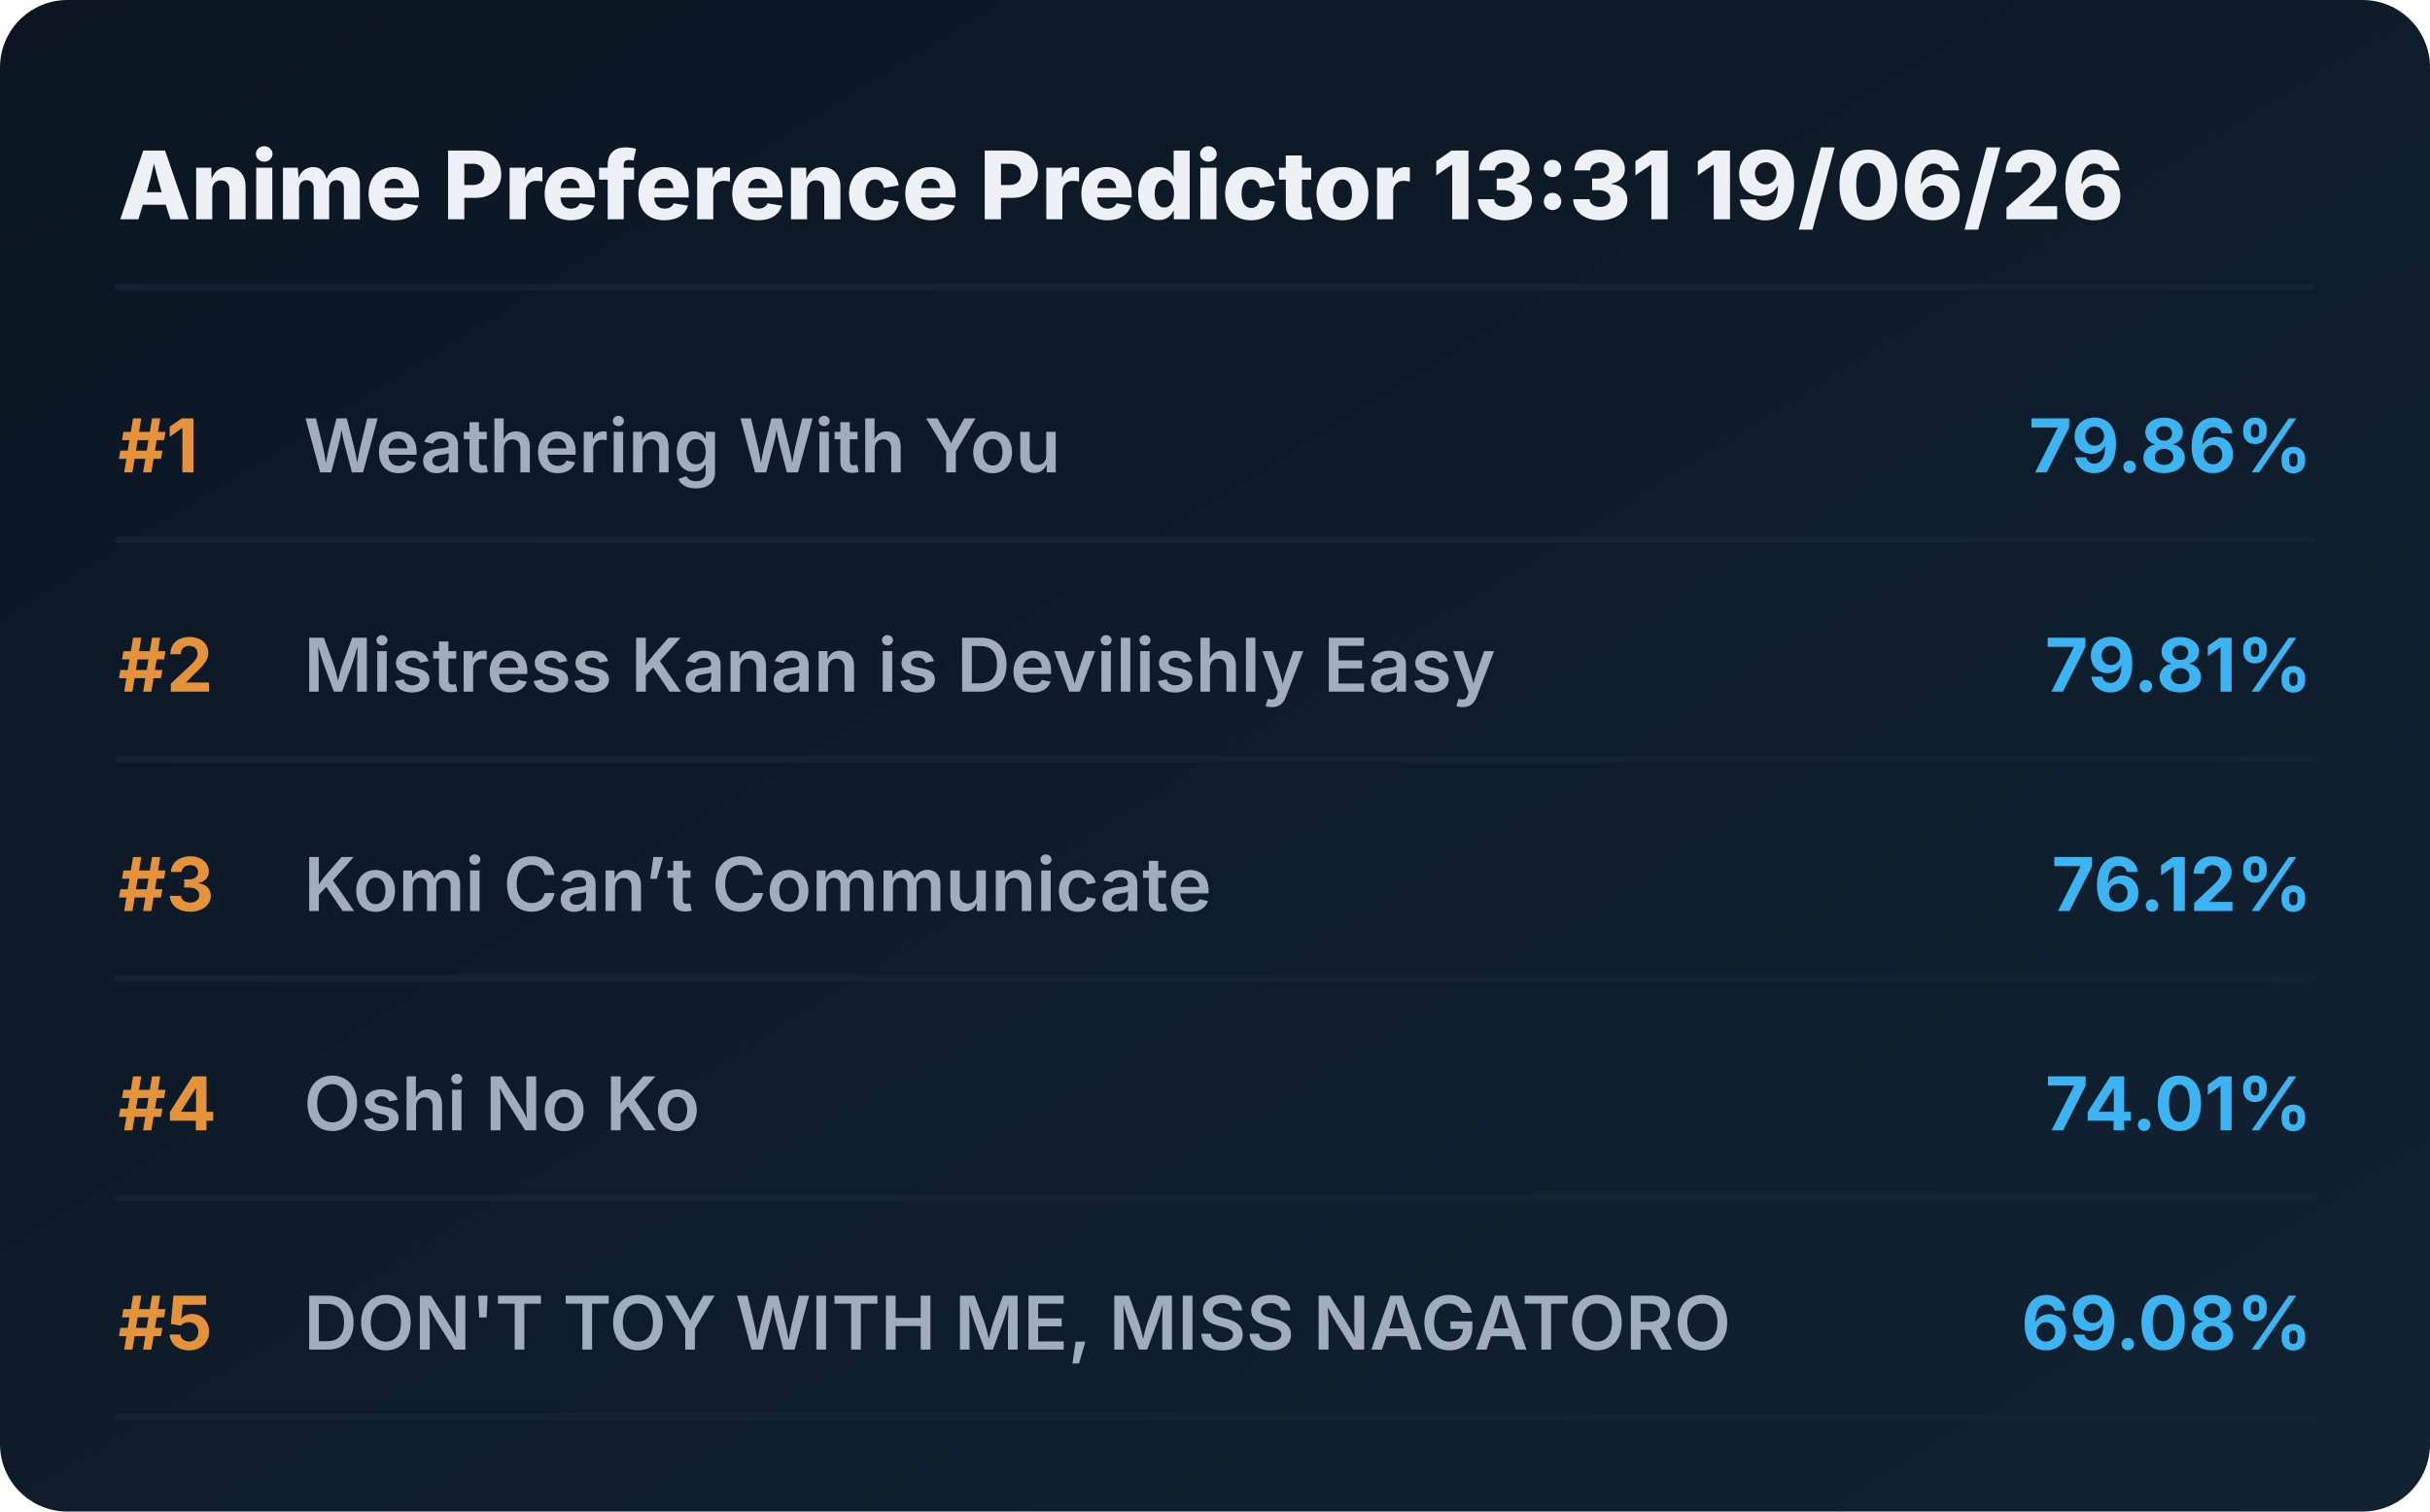
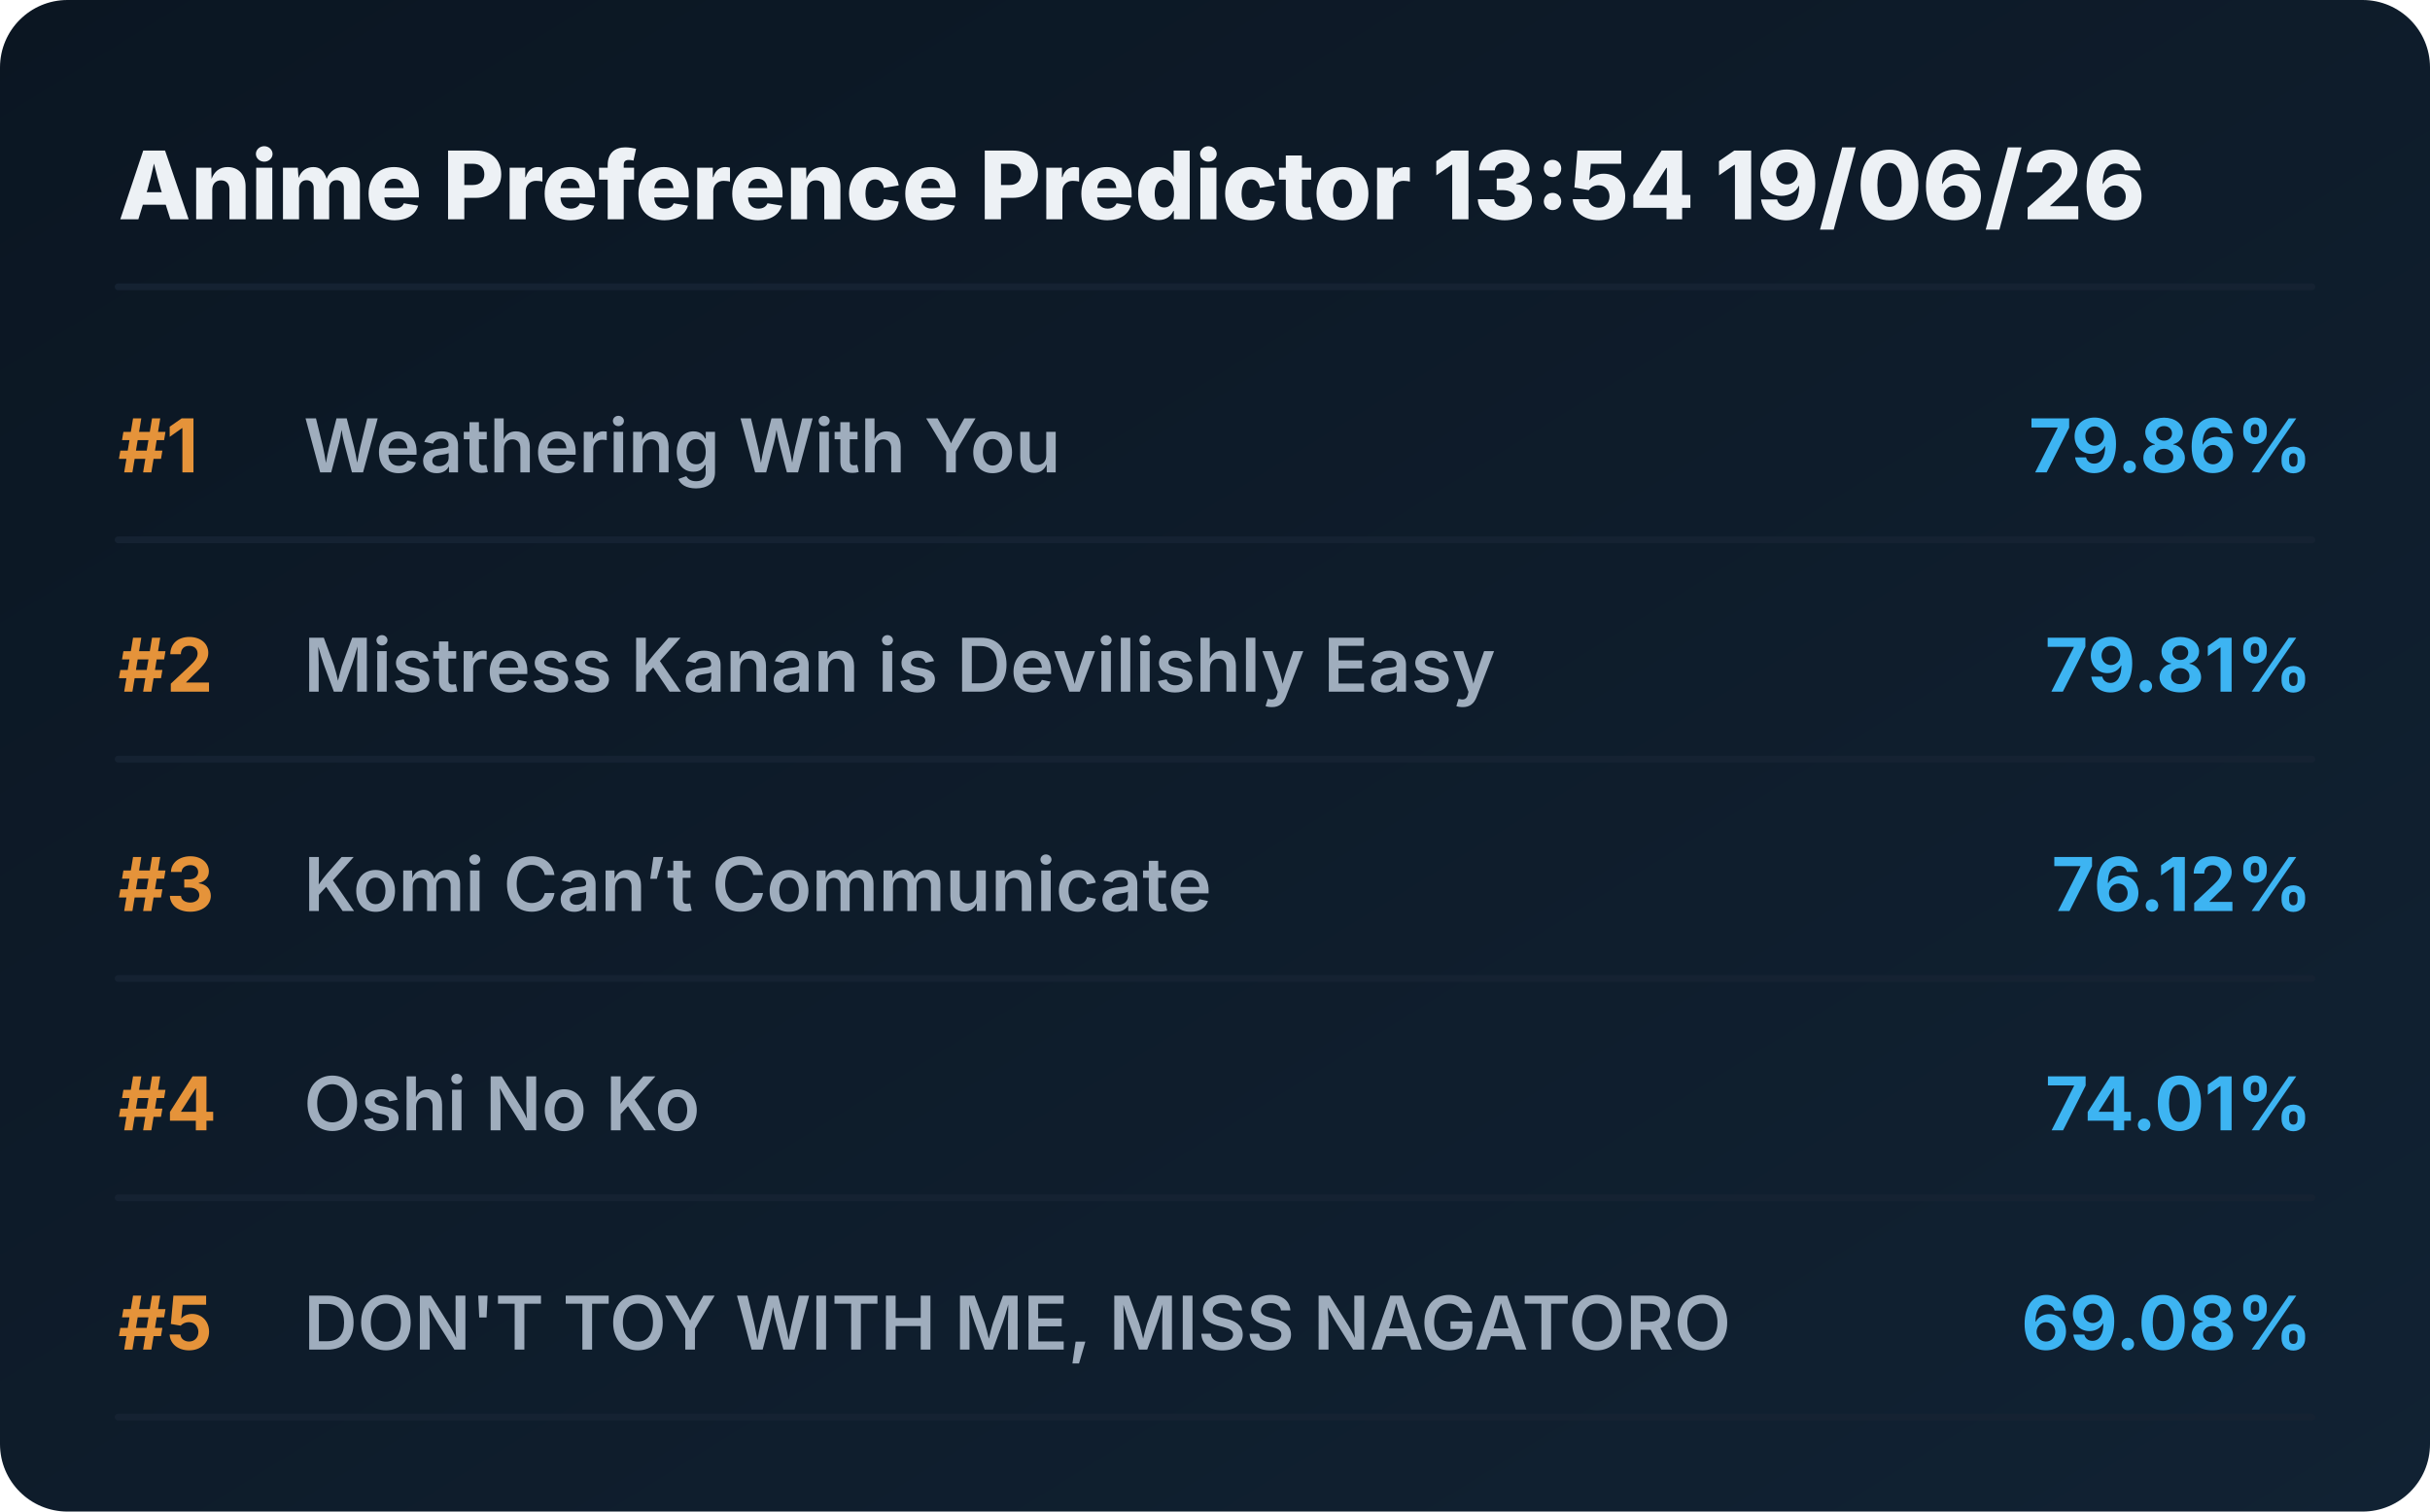
<svg xmlns="http://www.w3.org/2000/svg" viewBox="0 0 720 448" preserveAspectRatio="xMidYMid meet" style="width: 100%; height: auto; max-width: 720px;">
  <defs>
    <linearGradient id="boxGrad" x1="0%" y1="0%" x2="100%" y2="100%">
      <stop offset="0%" stop-color="#0b1622" />
      <stop offset="100%" stop-color="#112233" />
    </linearGradient>
    <clipPath id="titleClip">
      <rect x="90" y="0" width="510" height="100%" />
    </clipPath>
  </defs>
  <style>
    .bg { fill: url(#boxGrad); rx: 20px; }
    .header { font-family: 'Overpass', 'Inter', system-ui, sans-serif; font-weight: 800; font-size: 28px; fill: #edf1f5; }
    .rank { font-family: 'Overpass', 'Inter', system-ui, sans-serif; font-weight: 700; font-size: 22px; fill: #e5933a; }
    .title { font-family: 'Overpass', 'Inter', system-ui, sans-serif; font-weight: 600; font-size: 22px; fill: #9fadbd; }
    .score { font-family: 'Overpass', 'Inter', system-ui, sans-serif; font-weight: 700; font-size: 22px; fill: #3db4f2; }
    .line { stroke: #152232; stroke-width: 2; stroke-linecap: round; }
  </style>
  <rect class="bg" width="720" height="448" />
-   <text x="35" y="65" class="header">Anime Preference Predictor 13:31 19/06/26</text>
+   <text x="35" y="65" class="header">Anime Preference Predictor 13:54 19/06/26</text>
  <line x1="35" y1="85" x2="685" y2="85" class="line" />
  <g transform="translate(0, 0)">
    <text x="35" y="140" class="rank">#1</text>
    <text x="90" y="140" class="title">Weathering With You</text>
    <text x="685" y="140" class="score" text-anchor="end">79.86%</text>
    <line x1="35" y1="160" x2="685" y2="160" class="line" />
  </g>
  <g transform="translate(0, 65)">
    <text x="35" y="140" class="rank">#2</text>
    <text x="90" y="140" class="title">Mistress Kanan is Devilishly Easy</text>
    <text x="685" y="140" class="score" text-anchor="end">79.81%</text>
    <line x1="35" y1="160" x2="685" y2="160" class="line" />
  </g>
  <g transform="translate(0, 130)">
    <text x="35" y="140" class="rank">#3</text>
    <text x="90" y="140" class="title">Komi Can’t Communicate</text>
    <text x="685" y="140" class="score" text-anchor="end">76.12%</text>
    <line x1="35" y1="160" x2="685" y2="160" class="line" />
  </g>
  <g transform="translate(0, 195)">
    <text x="35" y="140" class="rank">#4</text>
    <text x="90" y="140" class="title">Oshi No Ko</text>
    <text x="685" y="140" class="score" text-anchor="end">74.01%</text>
    <line x1="35" y1="160" x2="685" y2="160" class="line" />
  </g>
  <g transform="translate(0, 260)">
    <text x="35" y="140" class="rank">#5</text>
    <text x="90" y="140" class="title">DON'T TOY WITH ME, MISS NAGATORO</text>
    <text x="685" y="140" class="score" text-anchor="end">69.08%</text>
    <line x1="35" y1="160" x2="685" y2="160" class="line" />
  </g>
</svg>
